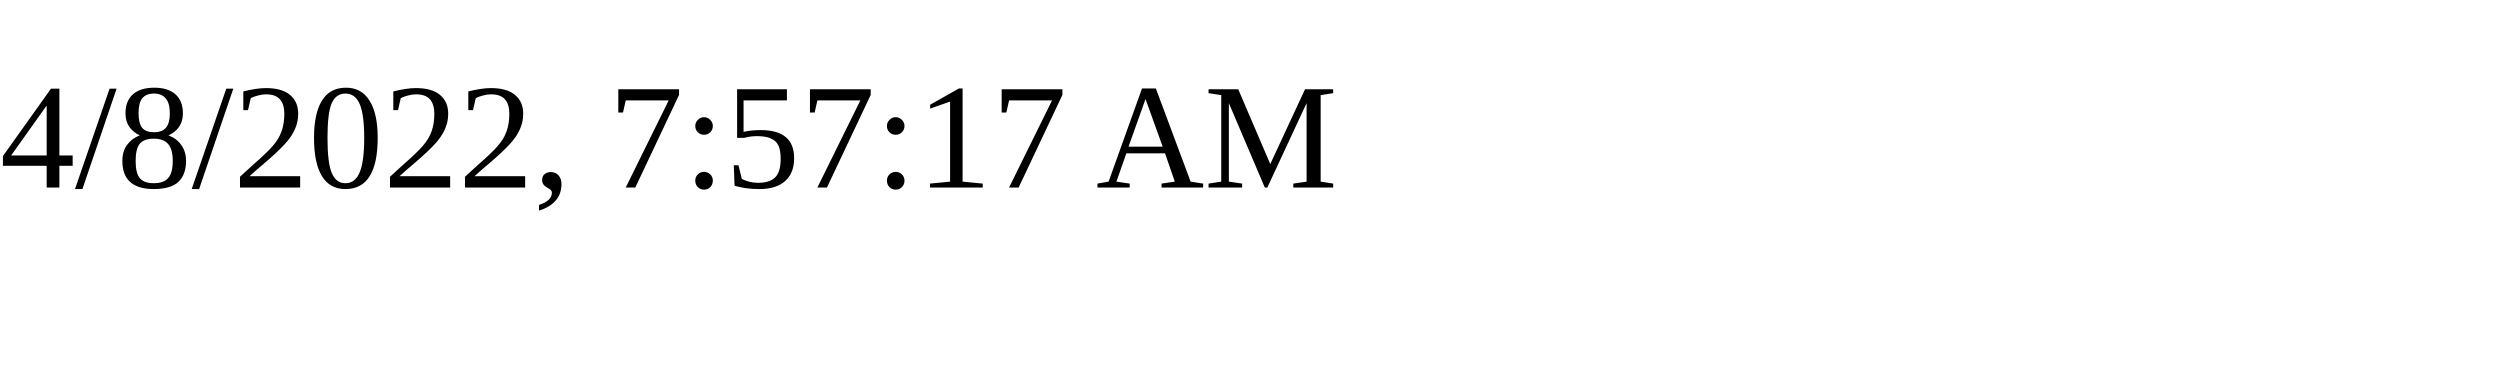
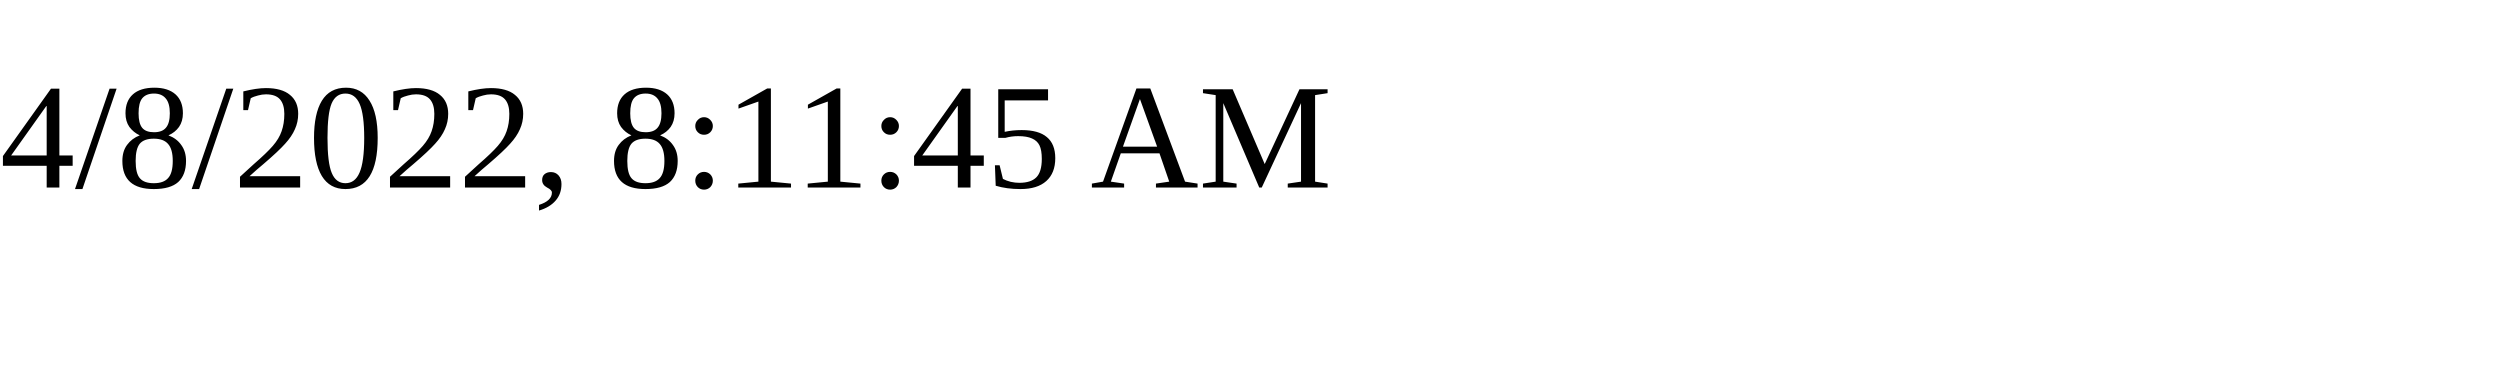
<svg xmlns="http://www.w3.org/2000/svg" height="30" width="200">
-   <text x="0" y="15">4/8/2022, 7:57:17 AM</text>
+   <text x="0" y="15">4/8/2022, 8:11:45 AM</text>
</svg>
